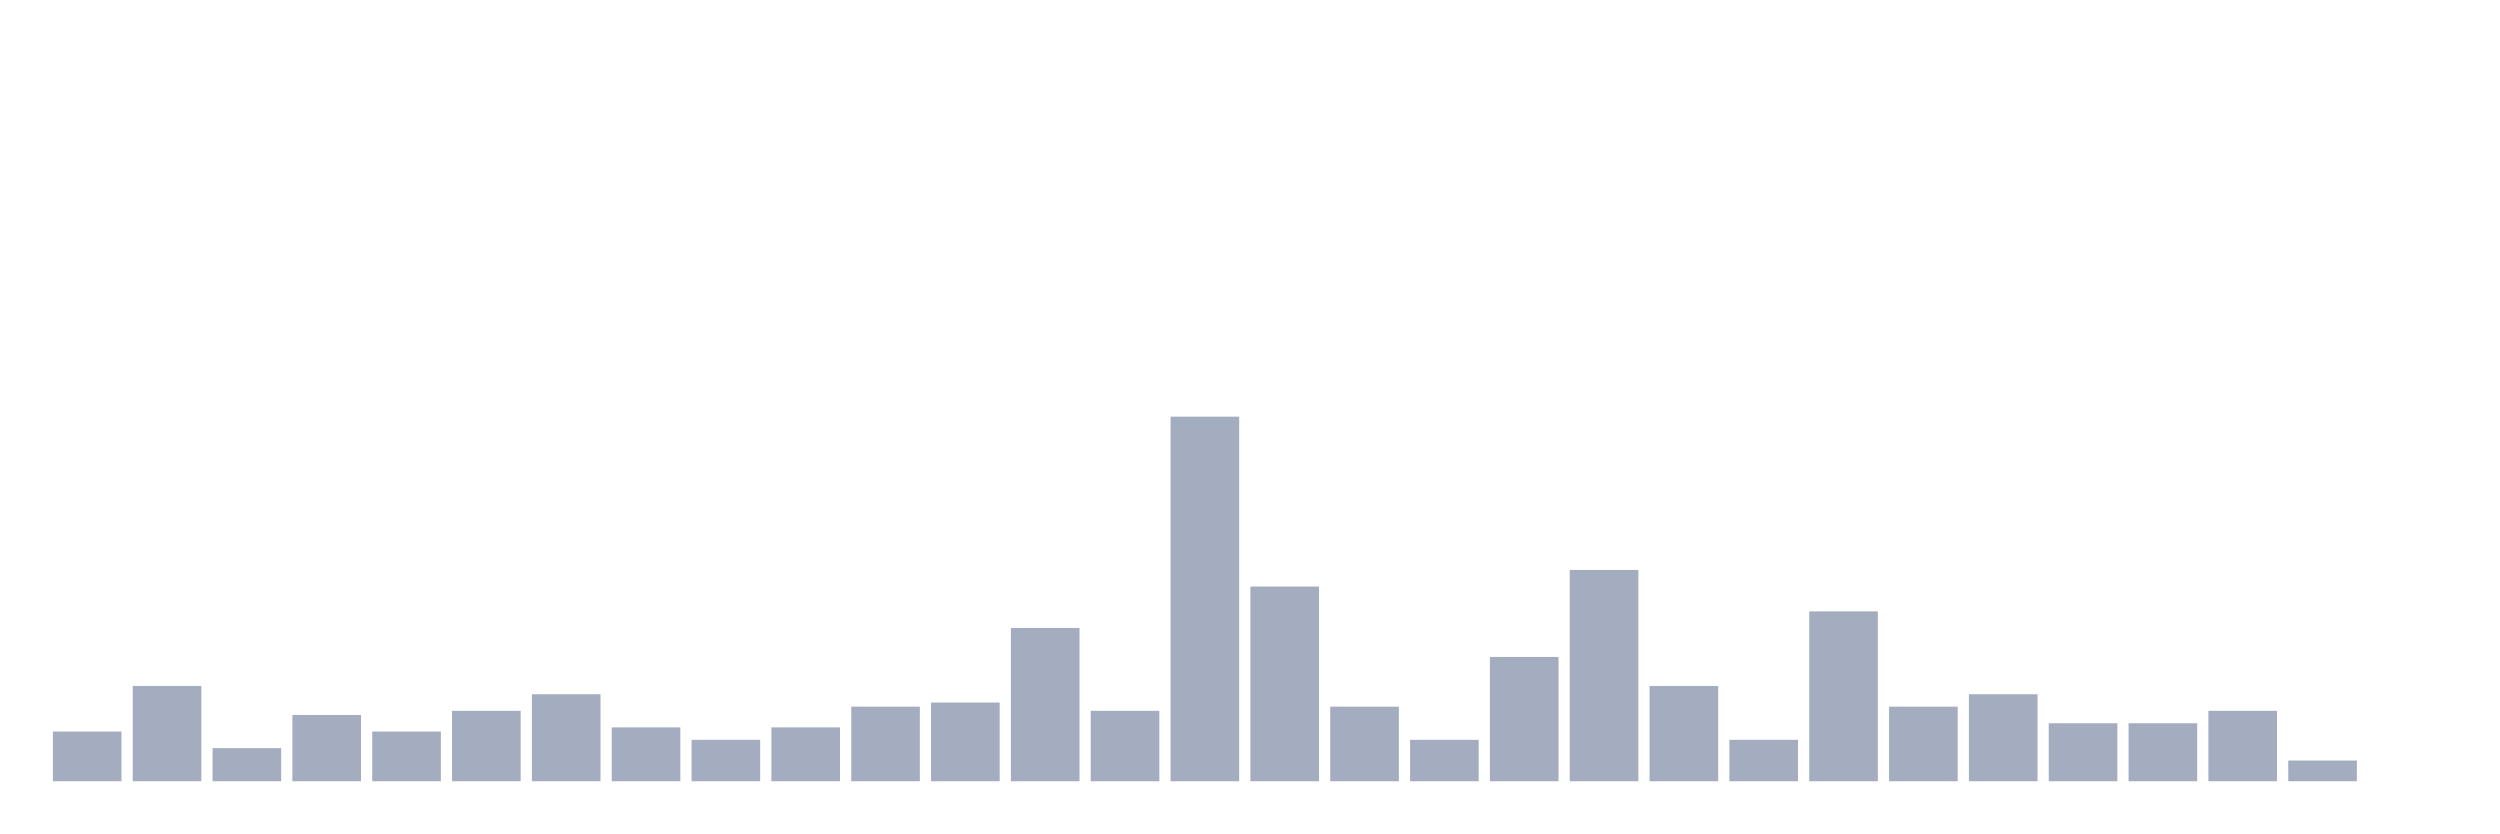
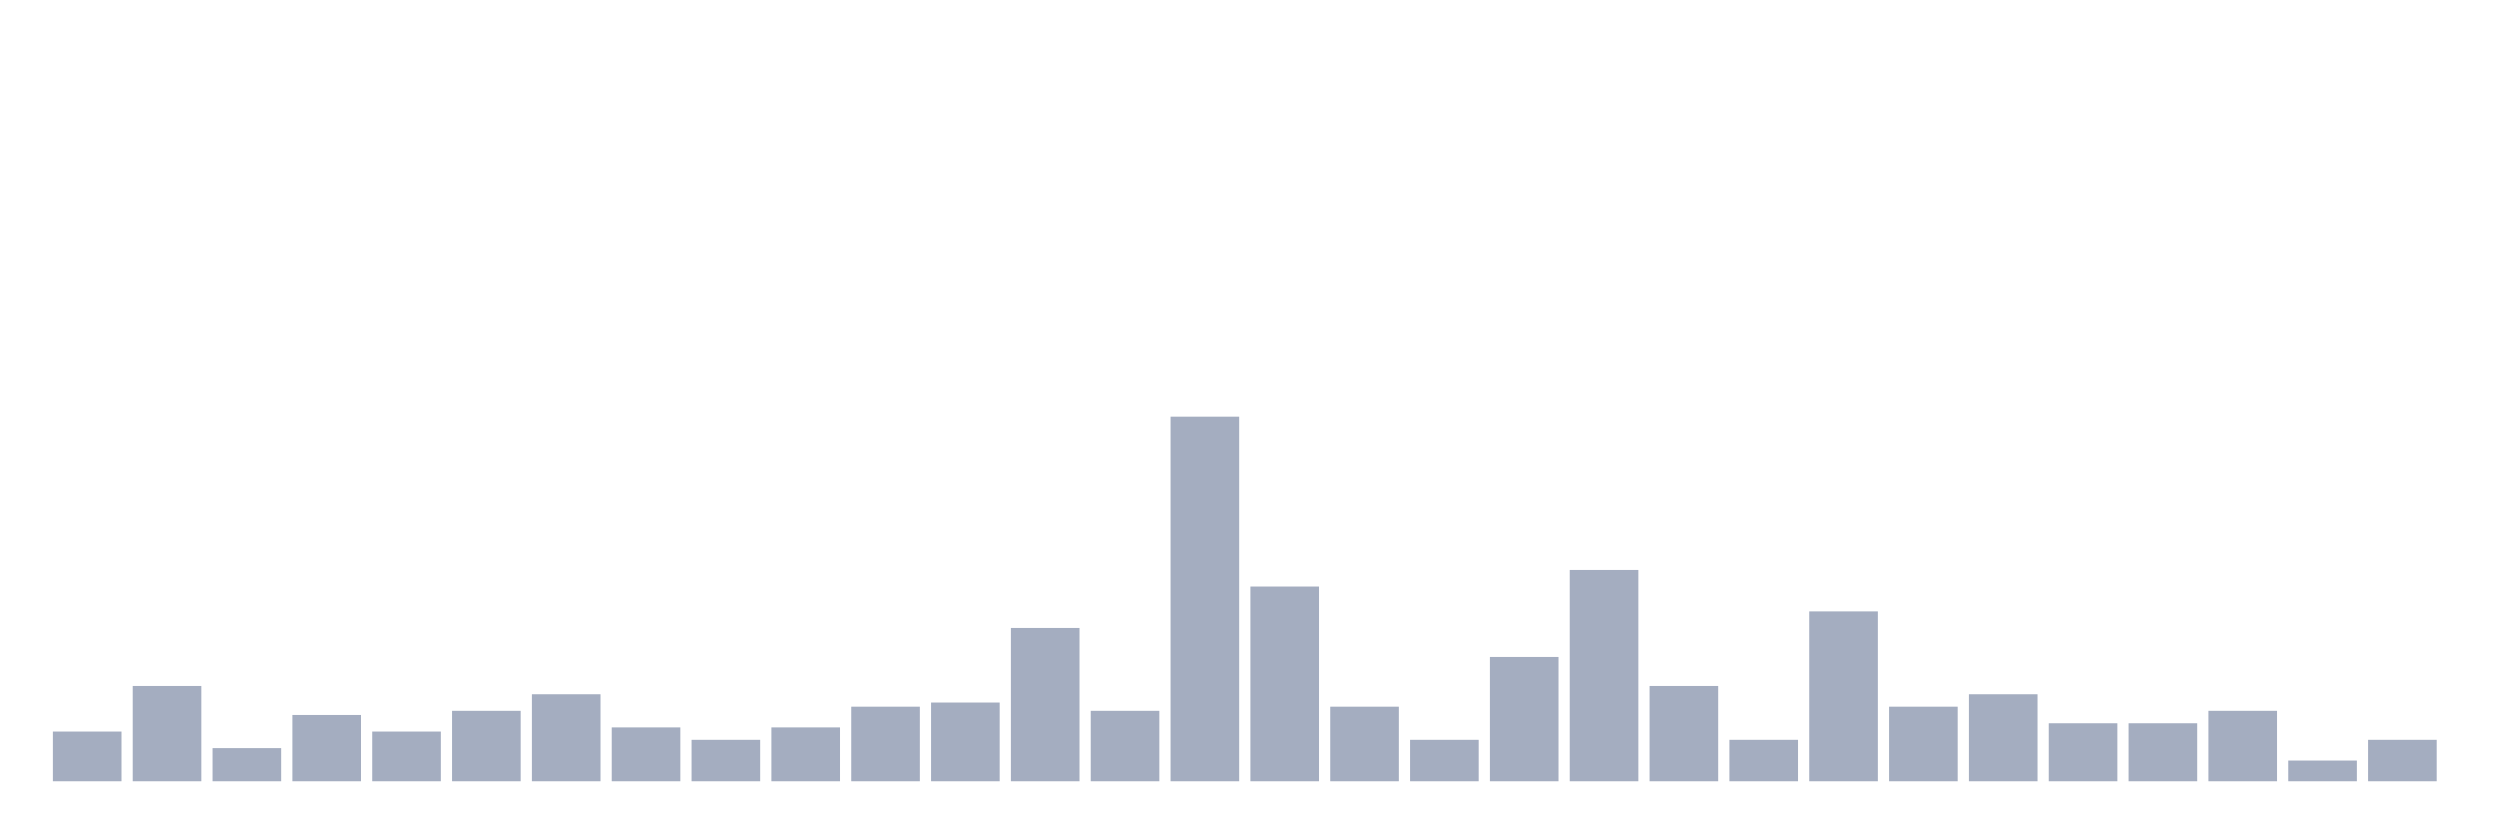
<svg xmlns="http://www.w3.org/2000/svg" viewBox="0 0 480 160">
  <g transform="translate(10,10)">
    <rect class="bar" x="0.153" width="13.175" y="130.455" height="9.545" fill="rgb(164,173,192)" />
    <rect class="bar" x="15.482" width="13.175" y="121.705" height="18.295" fill="rgb(164,173,192)" />
    <rect class="bar" x="30.81" width="13.175" y="133.636" height="6.364" fill="rgb(164,173,192)" />
    <rect class="bar" x="46.138" width="13.175" y="127.273" height="12.727" fill="rgb(164,173,192)" />
    <rect class="bar" x="61.466" width="13.175" y="130.455" height="9.545" fill="rgb(164,173,192)" />
    <rect class="bar" x="76.794" width="13.175" y="126.477" height="13.523" fill="rgb(164,173,192)" />
    <rect class="bar" x="92.123" width="13.175" y="123.295" height="16.705" fill="rgb(164,173,192)" />
    <rect class="bar" x="107.451" width="13.175" y="129.659" height="10.341" fill="rgb(164,173,192)" />
    <rect class="bar" x="122.779" width="13.175" y="132.045" height="7.955" fill="rgb(164,173,192)" />
    <rect class="bar" x="138.107" width="13.175" y="129.659" height="10.341" fill="rgb(164,173,192)" />
    <rect class="bar" x="153.436" width="13.175" y="125.682" height="14.318" fill="rgb(164,173,192)" />
    <rect class="bar" x="168.764" width="13.175" y="124.886" height="15.114" fill="rgb(164,173,192)" />
    <rect class="bar" x="184.092" width="13.175" y="110.568" height="29.432" fill="rgb(164,173,192)" />
    <rect class="bar" x="199.42" width="13.175" y="126.477" height="13.523" fill="rgb(164,173,192)" />
    <rect class="bar" x="214.748" width="13.175" y="70" height="70" fill="rgb(164,173,192)" />
    <rect class="bar" x="230.077" width="13.175" y="102.614" height="37.386" fill="rgb(164,173,192)" />
    <rect class="bar" x="245.405" width="13.175" y="125.682" height="14.318" fill="rgb(164,173,192)" />
    <rect class="bar" x="260.733" width="13.175" y="132.045" height="7.955" fill="rgb(164,173,192)" />
    <rect class="bar" x="276.061" width="13.175" y="116.136" height="23.864" fill="rgb(164,173,192)" />
    <rect class="bar" x="291.39" width="13.175" y="99.432" height="40.568" fill="rgb(164,173,192)" />
    <rect class="bar" x="306.718" width="13.175" y="121.705" height="18.295" fill="rgb(164,173,192)" />
    <rect class="bar" x="322.046" width="13.175" y="132.045" height="7.955" fill="rgb(164,173,192)" />
    <rect class="bar" x="337.374" width="13.175" y="107.386" height="32.614" fill="rgb(164,173,192)" />
    <rect class="bar" x="352.702" width="13.175" y="125.682" height="14.318" fill="rgb(164,173,192)" />
    <rect class="bar" x="368.031" width="13.175" y="123.295" height="16.705" fill="rgb(164,173,192)" />
    <rect class="bar" x="383.359" width="13.175" y="128.864" height="11.136" fill="rgb(164,173,192)" />
    <rect class="bar" x="398.687" width="13.175" y="128.864" height="11.136" fill="rgb(164,173,192)" />
    <rect class="bar" x="414.015" width="13.175" y="126.477" height="13.523" fill="rgb(164,173,192)" />
    <rect class="bar" x="429.344" width="13.175" y="136.023" height="3.977" fill="rgb(164,173,192)" />
-     <rect class="bar" x="444.672" width="13.175" y="140" height="0" fill="rgb(164,173,192)" />
+     <rect class="bar" x="444.672" width="13.175" y="132.045" height="7.955" fill="rgb(164,173,192)" />
  </g>
</svg>
